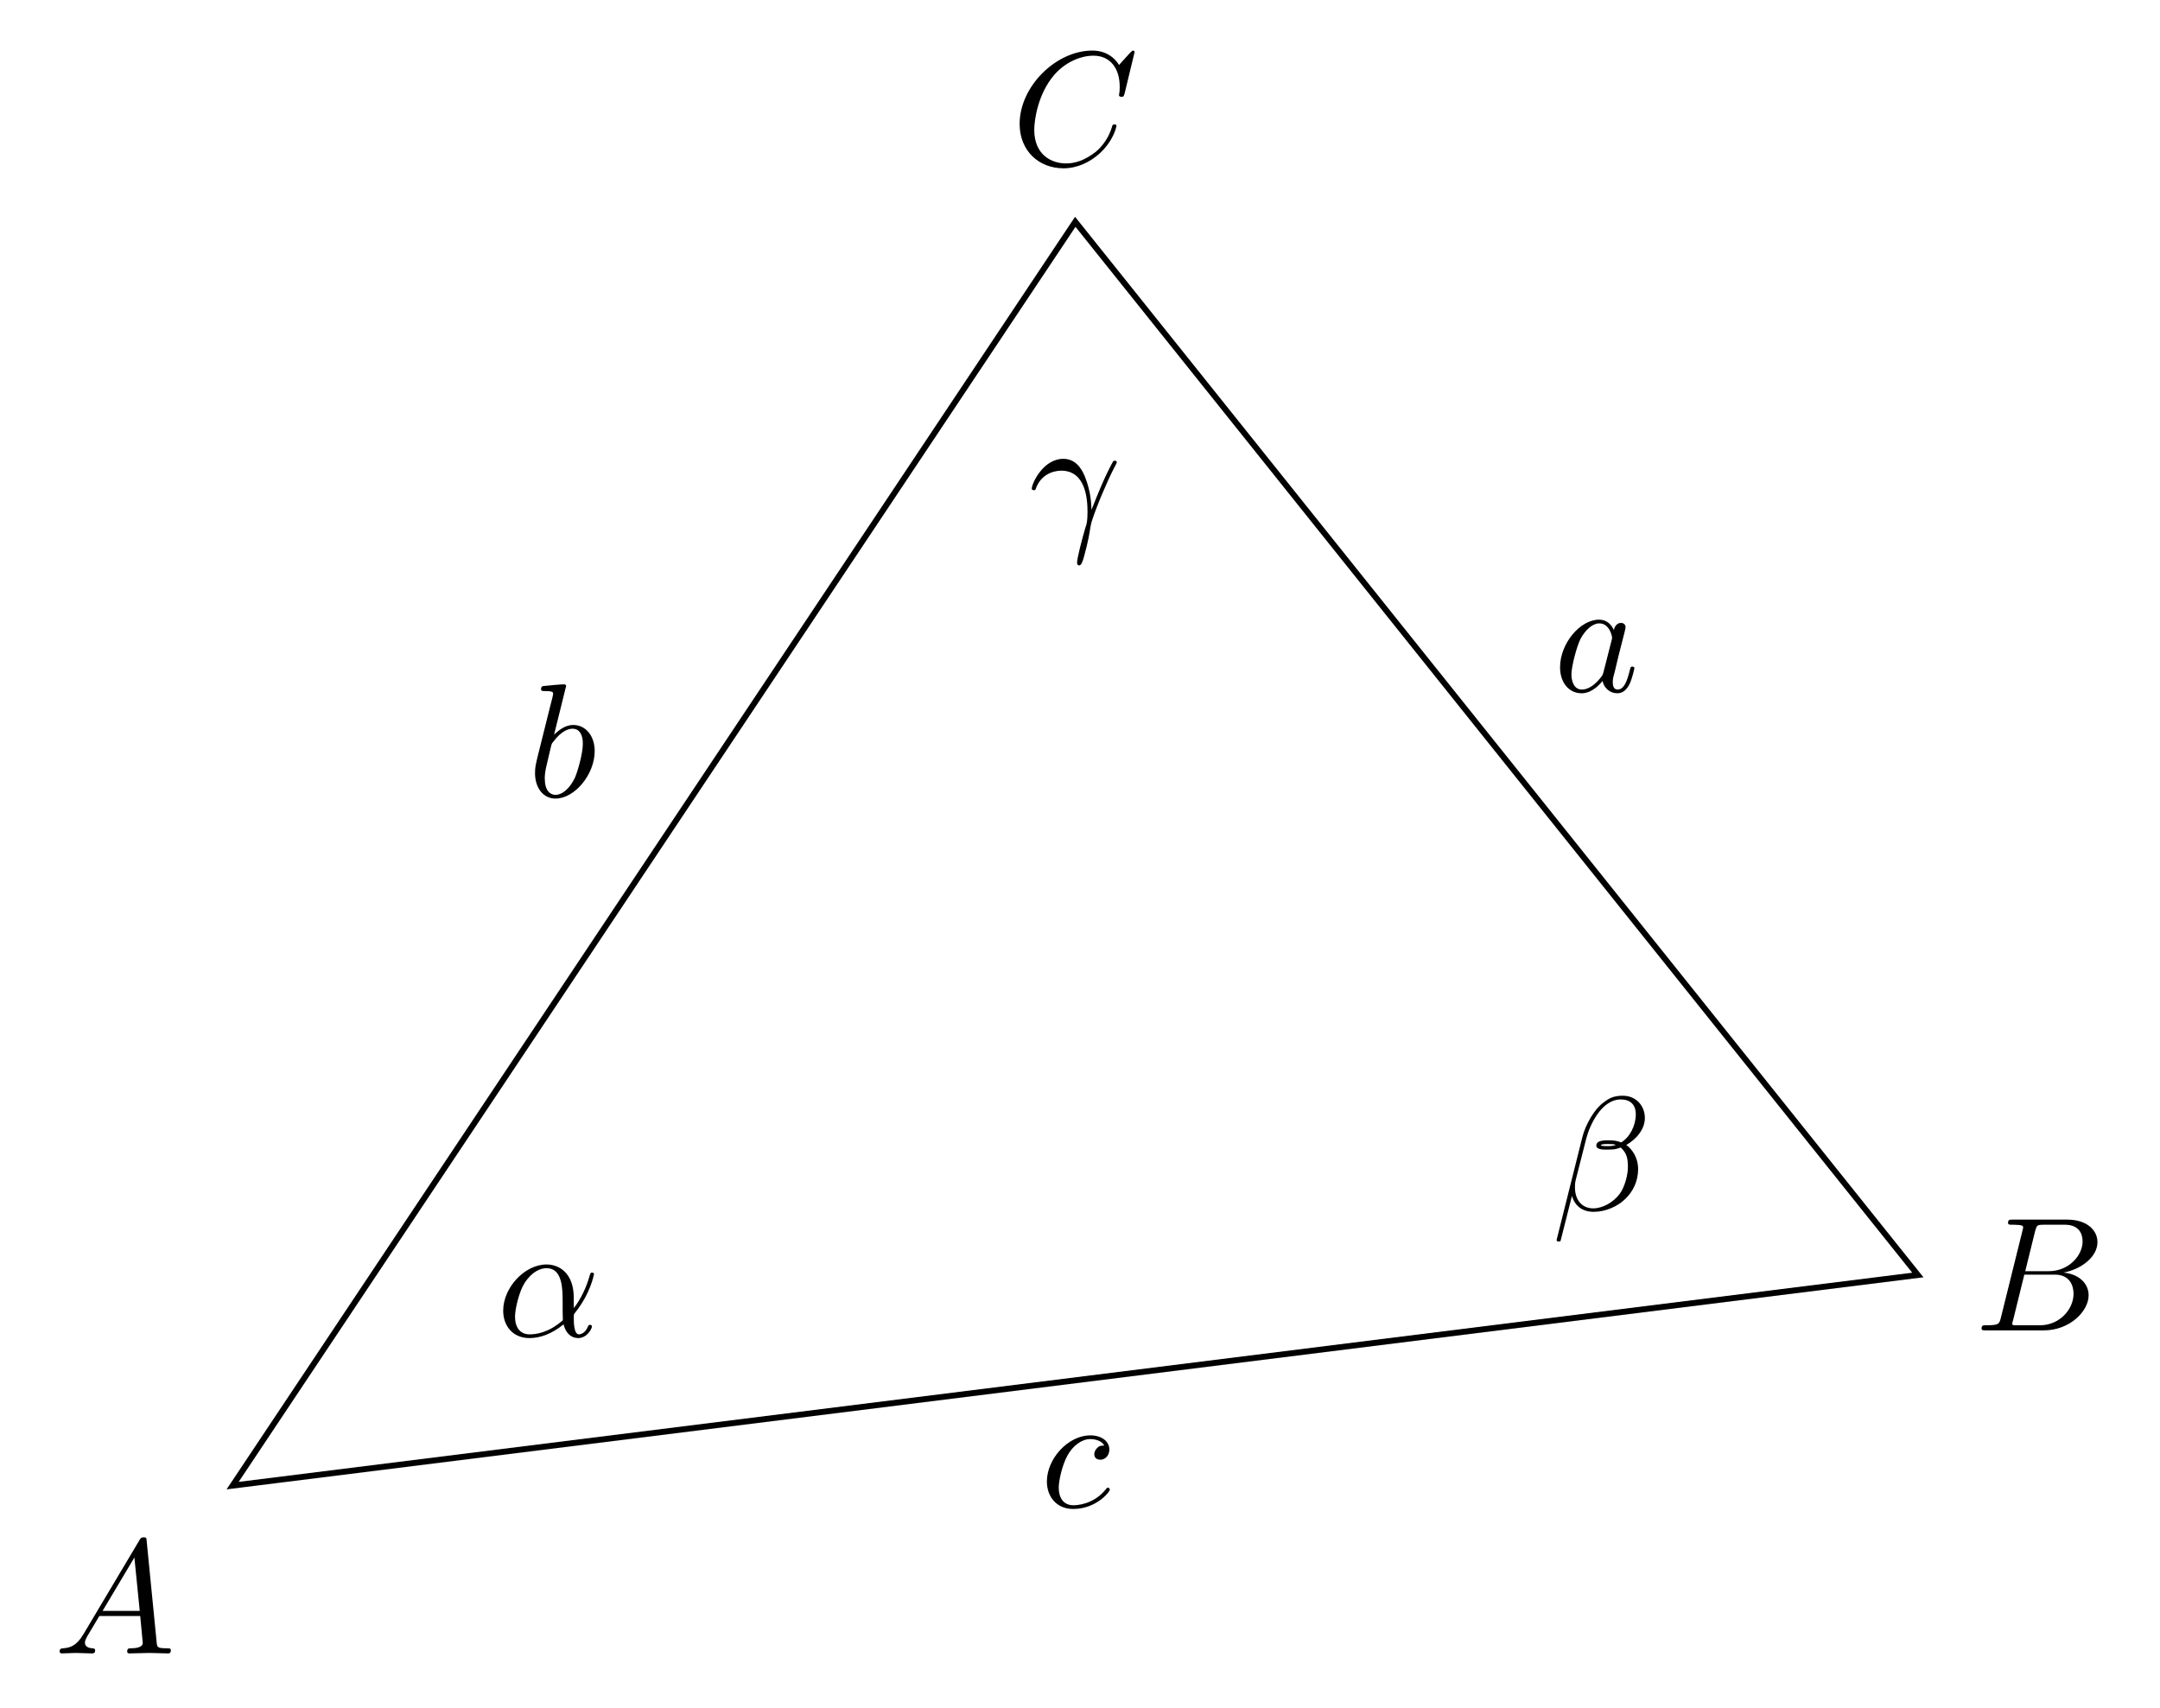
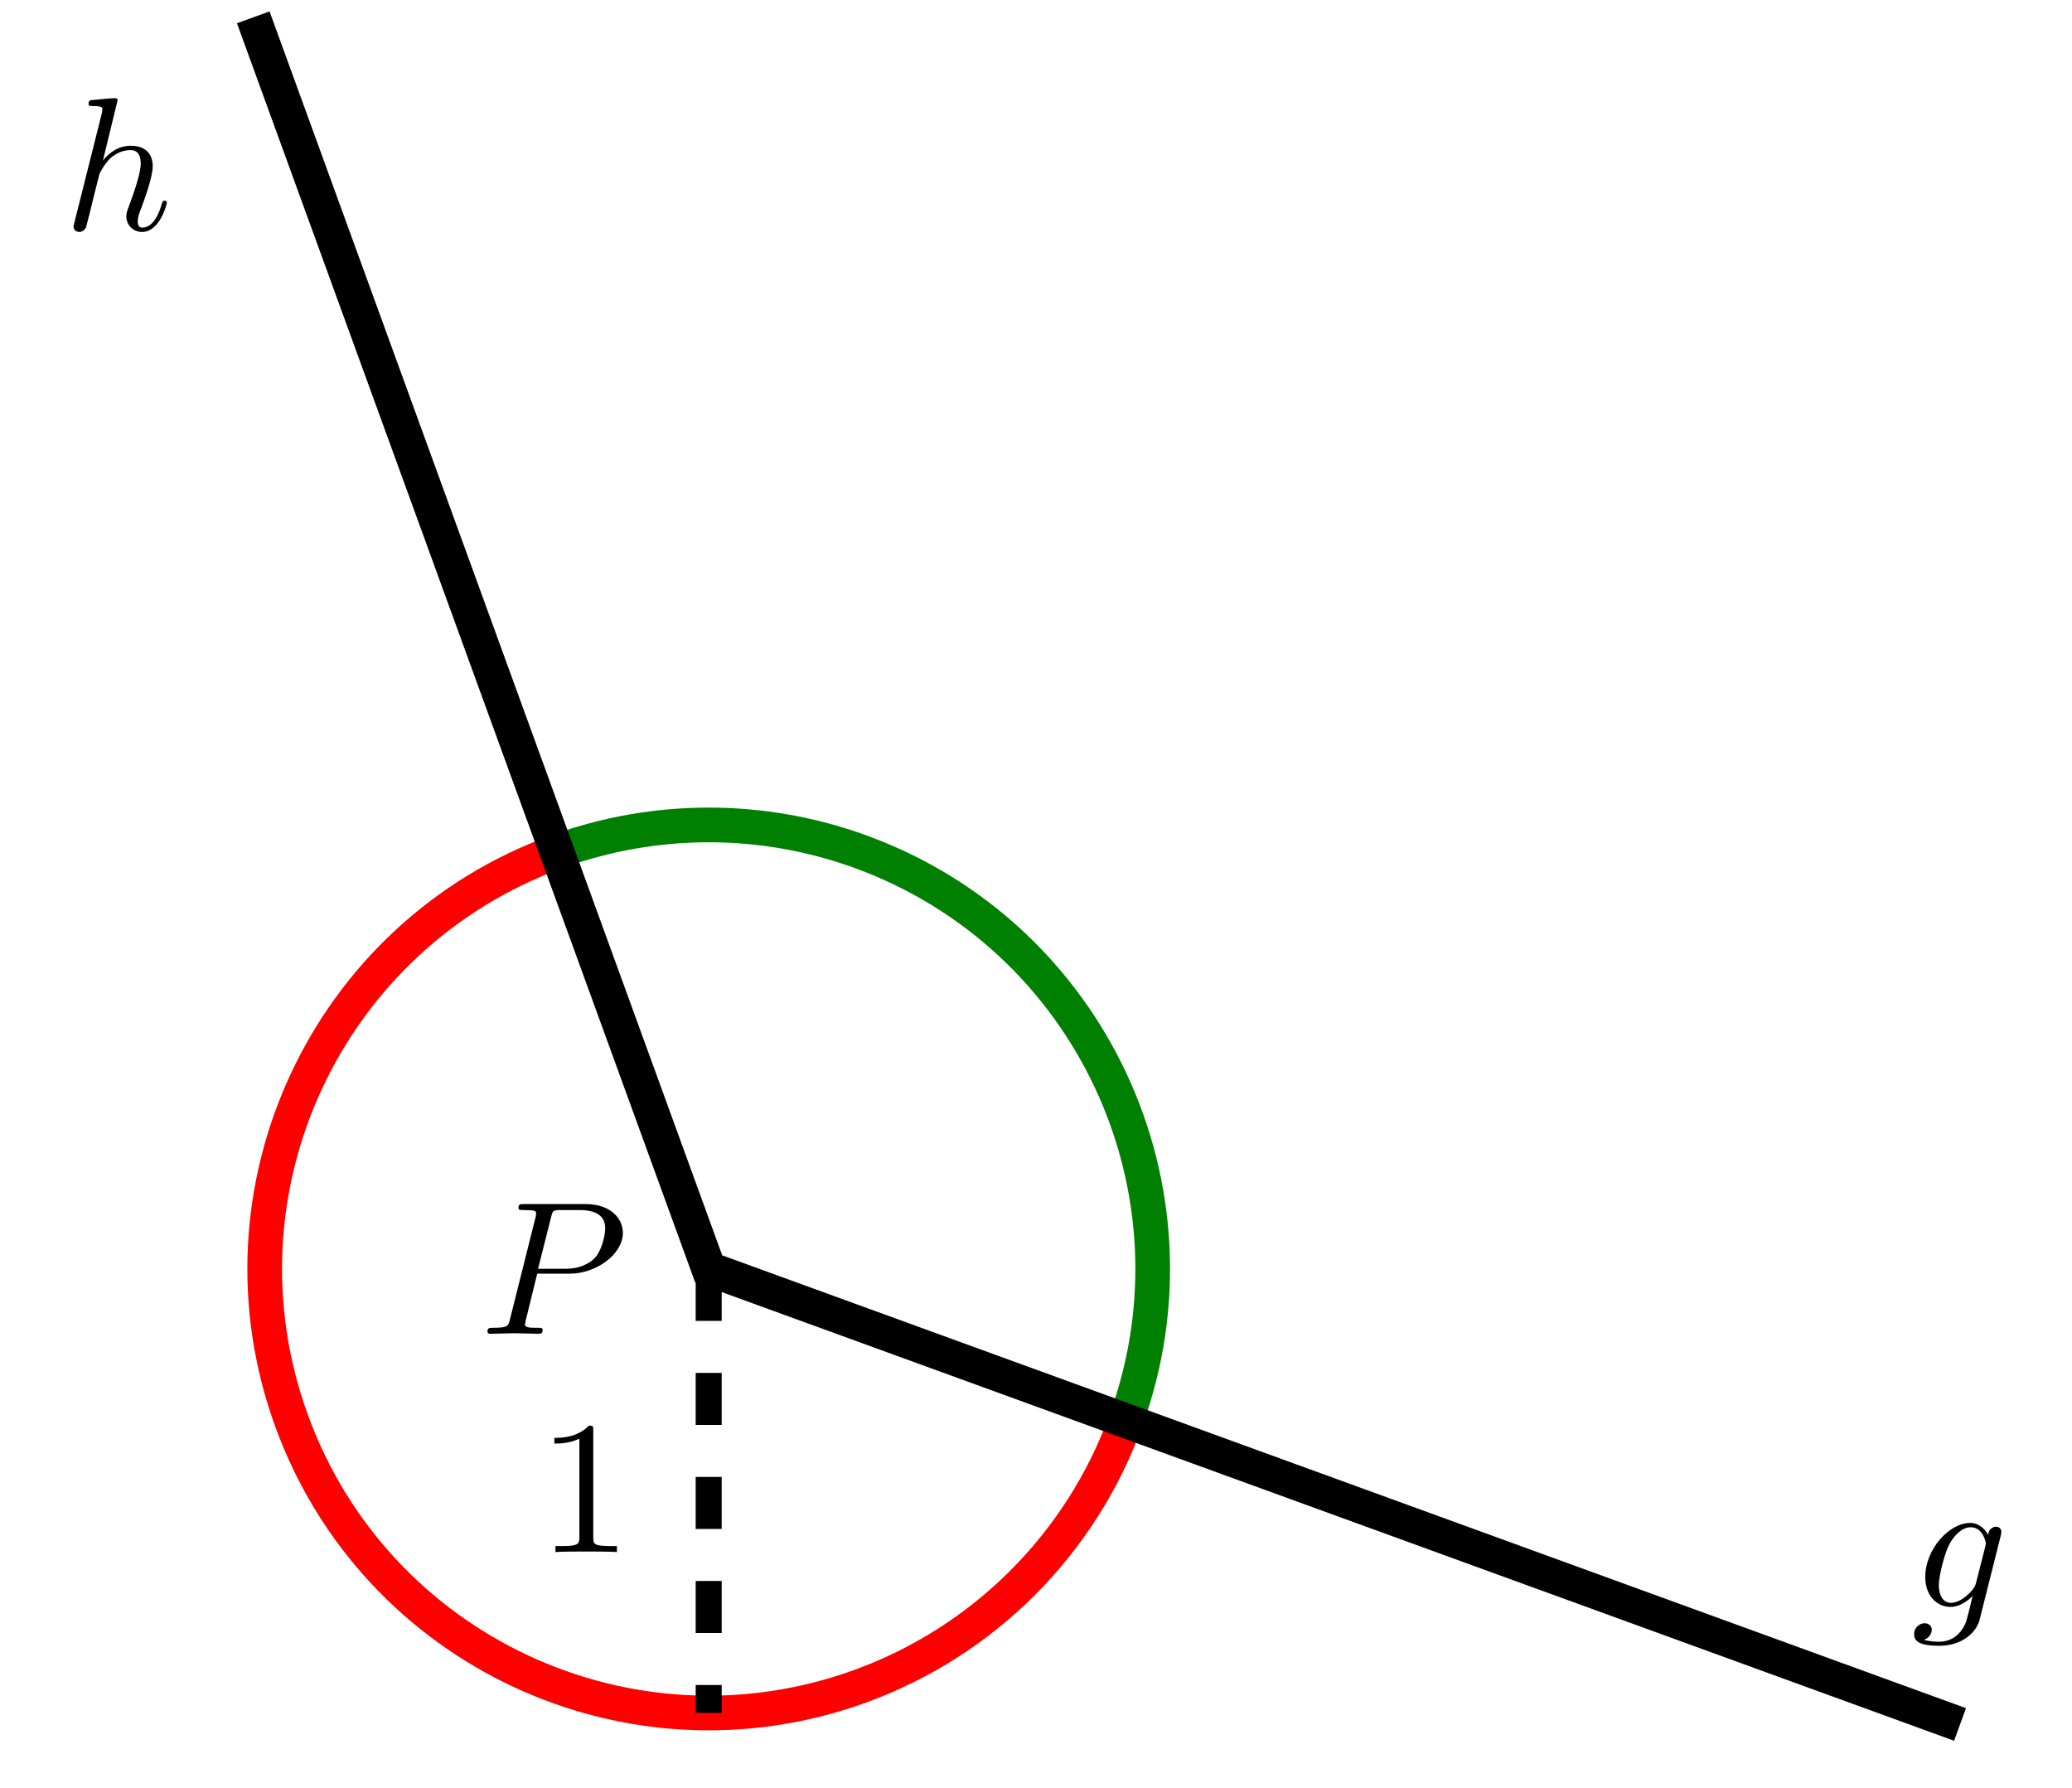
- <svg xmlns="http://www.w3.org/2000/svg" xmlns:xlink="http://www.w3.org/1999/xlink" width="145.332pt" height="114.891pt" viewBox="0 0 145.332 114.891" version="1.1">
+ <svg xmlns="http://www.w3.org/2000/svg" xmlns:xlink="http://www.w3.org/1999/xlink" width="119.083pt" height="102.704pt" viewBox="0 0 119.083 102.704" version="1.1">
  <defs>
    <g>
      <symbol overflow="visible" id="glyph0-0">
        <path style="stroke:none;" d="" />
      </symbol>
      <symbol overflow="visible" id="glyph0-1">
-         <path style="stroke:none;" d="M 1.953 -1.25 C 1.516 -0.531 1.094 -0.375 0.609 -0.344 C 0.484 -0.328 0.375 -0.328 0.375 -0.125 C 0.375 -0.047 0.438 0 0.531 0 C 0.812 0 1.156 -0.031 1.469 -0.031 C 1.828 -0.031 2.203 0 2.547 0 C 2.625 0 2.766 0 2.766 -0.203 C 2.766 -0.328 2.656 -0.344 2.578 -0.344 C 2.328 -0.359 2.078 -0.453 2.078 -0.719 C 2.078 -0.844 2.141 -0.969 2.219 -1.125 L 3.047 -2.516 L 5.797 -2.516 C 5.812 -2.297 5.969 -0.812 5.969 -0.703 C 5.969 -0.375 5.406 -0.344 5.188 -0.344 C 5.031 -0.344 4.922 -0.344 4.922 -0.125 C 4.922 0 5.047 0 5.078 0 C 5.516 0 5.984 -0.031 6.438 -0.031 C 6.703 -0.031 7.391 0 7.672 0 C 7.734 0 7.859 0 7.859 -0.219 C 7.859 -0.344 7.75 -0.344 7.609 -0.344 C 6.938 -0.344 6.938 -0.422 6.906 -0.734 L 6.234 -7.547 C 6.219 -7.766 6.219 -7.812 6.031 -7.812 C 5.859 -7.812 5.812 -7.734 5.75 -7.625 Z M 3.266 -2.859 L 5.406 -6.453 L 5.766 -2.859 Z M 3.266 -2.859 " />
+         <path style="stroke:none;" d="M 3.297 -3.453 L 5.156 -3.453 C 6.703 -3.453 8.219 -4.578 8.219 -5.797 C 8.219 -6.641 7.5 -7.453 6.078 -7.453 L 2.547 -7.453 C 2.328 -7.453 2.219 -7.453 2.219 -7.234 C 2.219 -7.109 2.312 -7.109 2.531 -7.109 C 2.672 -7.109 2.875 -7.094 3 -7.094 C 3.172 -7.062 3.234 -7.031 3.234 -6.922 C 3.234 -6.875 3.234 -6.844 3.203 -6.703 L 1.734 -0.844 C 1.625 -0.422 1.609 -0.344 0.734 -0.344 C 0.562 -0.344 0.438 -0.344 0.438 -0.125 C 0.438 0 0.562 0 0.594 0 C 0.906 0 1.672 -0.031 1.984 -0.031 C 2.219 -0.031 2.453 -0.016 2.688 -0.016 C 2.922 -0.016 3.156 0 3.391 0 C 3.469 0 3.609 0 3.609 -0.219 C 3.609 -0.344 3.516 -0.344 3.297 -0.344 C 2.906 -0.344 2.594 -0.344 2.594 -0.531 C 2.594 -0.594 2.625 -0.656 2.625 -0.719 Z M 4.094 -6.703 C 4.188 -7.078 4.203 -7.109 4.672 -7.109 L 5.719 -7.109 C 6.625 -7.109 7.203 -6.812 7.203 -6.062 C 7.203 -5.641 6.984 -4.703 6.562 -4.312 C 6.016 -3.812 5.359 -3.734 4.891 -3.734 L 3.344 -3.734 Z " />
      </symbol>
      <symbol overflow="visible" id="glyph0-2">
-         <path style="stroke:none;" d="M 1.75 -0.844 C 1.641 -0.422 1.609 -0.344 0.75 -0.344 C 0.562 -0.344 0.453 -0.344 0.453 -0.125 C 0.453 0 0.562 0 0.75 0 L 4.641 0 C 6.375 0 7.656 -1.281 7.656 -2.359 C 7.656 -3.141 7.031 -3.781 5.969 -3.891 C 7.094 -4.094 8.25 -4.906 8.25 -5.938 C 8.25 -6.75 7.531 -7.453 6.219 -7.453 L 2.547 -7.453 C 2.344 -7.453 2.234 -7.453 2.234 -7.234 C 2.234 -7.109 2.328 -7.109 2.547 -7.109 C 2.562 -7.109 2.766 -7.109 2.953 -7.094 C 3.156 -7.062 3.25 -7.062 3.25 -6.922 C 3.25 -6.875 3.234 -6.844 3.203 -6.703 Z M 3.391 -3.984 L 4.062 -6.703 C 4.172 -7.078 4.188 -7.109 4.656 -7.109 L 6.062 -7.109 C 7.031 -7.109 7.25 -6.469 7.25 -5.984 C 7.25 -5.031 6.312 -3.984 4.984 -3.984 Z M 2.906 -0.344 C 2.75 -0.344 2.719 -0.344 2.656 -0.344 C 2.547 -0.359 2.516 -0.375 2.516 -0.453 C 2.516 -0.484 2.516 -0.516 2.578 -0.703 L 3.328 -3.75 L 5.391 -3.75 C 6.438 -3.75 6.641 -2.938 6.641 -2.469 C 6.641 -1.391 5.672 -0.344 4.391 -0.344 Z M 2.906 -0.344 " />
+         <path style="stroke:none;" d="M 5.141 -4.109 C 5.141 -4.172 5.172 -4.234 5.172 -4.312 C 5.172 -4.5 5.031 -4.609 4.859 -4.609 C 4.75 -4.609 4.453 -4.531 4.406 -4.141 C 4.203 -4.531 3.828 -4.828 3.391 -4.828 C 2.156 -4.828 0.797 -3.297 0.797 -1.719 C 0.797 -0.641 1.469 0 2.25 0 C 2.891 0 3.406 -0.516 3.516 -0.625 C 3.297 0.344 3.156 0.797 3.156 0.812 C 3.125 0.922 2.75 2 1.594 2 C 1.391 2 1.031 1.984 0.719 1.891 C 1.047 1.781 1.172 1.5 1.172 1.312 C 1.172 1.141 1.047 0.938 0.75 0.938 C 0.516 0.938 0.156 1.141 0.156 1.578 C 0.156 2.016 0.562 2.234 1.609 2.234 C 2.984 2.234 3.766 1.391 3.922 0.734 Z M 3.719 -1.391 C 3.656 -1.109 3.406 -0.844 3.156 -0.625 C 2.938 -0.438 2.594 -0.234 2.281 -0.234 C 1.734 -0.234 1.578 -0.812 1.578 -1.25 C 1.578 -1.766 1.891 -3.047 2.188 -3.609 C 2.469 -4.141 2.938 -4.578 3.406 -4.578 C 4.125 -4.578 4.281 -3.703 4.281 -3.641 C 4.281 -3.594 4.25 -3.516 4.25 -3.484 Z " />
      </symbol>
      <symbol overflow="visible" id="glyph0-3">
-         <path style="stroke:none;" d="M 8.281 -7.578 C 8.281 -7.609 8.266 -7.688 8.172 -7.688 C 8.141 -7.688 8.125 -7.672 8 -7.562 L 7.234 -6.719 C 7.141 -6.875 6.641 -7.688 5.438 -7.688 C 3 -7.688 0.547 -5.281 0.547 -2.75 C 0.547 -0.953 1.828 0.234 3.5 0.234 C 4.453 0.234 5.281 -0.203 5.859 -0.703 C 6.875 -1.594 7.062 -2.578 7.062 -2.625 C 7.062 -2.719 6.953 -2.719 6.922 -2.719 C 6.859 -2.719 6.812 -2.703 6.781 -2.625 C 6.688 -2.297 6.438 -1.531 5.688 -0.891 C 4.922 -0.281 4.25 -0.094 3.672 -0.094 C 2.688 -0.094 1.531 -0.672 1.531 -2.359 C 1.531 -2.984 1.766 -4.75 2.859 -6.031 C 3.516 -6.812 4.547 -7.344 5.516 -7.344 C 6.625 -7.344 7.281 -6.516 7.281 -5.25 C 7.281 -4.812 7.234 -4.797 7.234 -4.688 C 7.234 -4.578 7.359 -4.578 7.406 -4.578 C 7.547 -4.578 7.547 -4.609 7.609 -4.797 Z M 8.281 -7.578 " />
+         <path style="stroke:none;" d="M 3.125 -7.453 C 3.125 -7.453 3.125 -7.562 2.984 -7.562 C 2.734 -7.562 1.938 -7.484 1.656 -7.453 C 1.578 -7.453 1.453 -7.438 1.453 -7.234 C 1.453 -7.109 1.547 -7.109 1.719 -7.109 C 2.234 -7.109 2.25 -7.031 2.25 -6.922 L 2.219 -6.703 L 0.641 -0.422 C 0.594 -0.266 0.594 -0.25 0.594 -0.188 C 0.594 0.062 0.812 0.125 0.922 0.125 C 1.094 0.125 1.266 -0.016 1.312 -0.156 L 1.531 -1 L 1.766 -1.969 C 1.828 -2.219 1.891 -2.453 1.953 -2.703 C 1.969 -2.766 2.062 -3.125 2.078 -3.203 C 2.109 -3.297 2.438 -3.906 2.812 -4.203 C 3.047 -4.375 3.391 -4.578 3.859 -4.578 C 4.328 -4.578 4.453 -4.203 4.453 -3.812 C 4.453 -3.234 4.031 -2.047 3.781 -1.375 C 3.688 -1.125 3.625 -1 3.625 -0.781 C 3.625 -0.266 4.016 0.125 4.531 0.125 C 5.547 0.125 5.953 -1.469 5.953 -1.562 C 5.953 -1.672 5.859 -1.672 5.828 -1.672 C 5.719 -1.672 5.719 -1.641 5.656 -1.469 C 5.5 -0.891 5.141 -0.125 4.547 -0.125 C 4.359 -0.125 4.281 -0.234 4.281 -0.484 C 4.281 -0.75 4.391 -1.016 4.484 -1.25 C 4.656 -1.719 5.141 -3.016 5.141 -3.656 C 5.141 -4.359 4.719 -4.828 3.891 -4.828 C 3.203 -4.828 2.688 -4.484 2.281 -3.984 Z " />
      </symbol>
-       <symbol overflow="visible" id="glyph0-4">
-         <path style="stroke:none;" d="M 5.203 -2.578 C 5.203 -4.281 4.188 -4.828 3.375 -4.828 C 1.891 -4.828 0.453 -3.266 0.453 -1.719 C 0.453 -0.703 1.094 0.125 2.219 0.125 C 2.906 0.125 3.688 -0.125 4.516 -0.797 C 4.656 -0.219 5.016 0.125 5.5 0.125 C 6.078 0.125 6.422 -0.484 6.422 -0.656 C 6.422 -0.734 6.359 -0.766 6.297 -0.766 C 6.219 -0.766 6.188 -0.734 6.156 -0.656 C 5.953 -0.125 5.562 -0.125 5.547 -0.125 C 5.203 -0.125 5.203 -0.969 5.203 -1.234 C 5.203 -1.469 5.203 -1.484 5.312 -1.609 C 6.344 -2.906 6.562 -4.172 6.562 -4.172 C 6.562 -4.203 6.547 -4.281 6.438 -4.281 C 6.328 -4.281 6.328 -4.25 6.266 -4.062 C 6.078 -3.375 5.719 -2.547 5.203 -1.891 Z M 4.469 -1.078 C 3.516 -0.234 2.672 -0.125 2.234 -0.125 C 1.578 -0.125 1.25 -0.609 1.25 -1.312 C 1.25 -1.844 1.531 -3.016 1.891 -3.578 C 2.406 -4.375 2.984 -4.578 3.375 -4.578 C 4.453 -4.578 4.453 -3.156 4.453 -2.297 C 4.453 -1.891 4.453 -1.266 4.469 -1.078 Z M 4.469 -1.078 " />
+       <symbol overflow="visible" id="glyph1-0">
+         <path style="stroke:none;" d="" />
      </symbol>
-       <symbol overflow="visible" id="glyph0-5">
-         <path style="stroke:none;" d="M 4.062 -4.125 C 3.875 -4.531 3.562 -4.828 3.062 -4.828 C 1.781 -4.828 0.438 -3.219 0.438 -1.625 C 0.438 -0.594 1.031 0.125 1.891 0.125 C 2.109 0.125 2.656 0.078 3.297 -0.703 C 3.391 -0.234 3.781 0.125 4.297 0.125 C 4.672 0.125 4.922 -0.125 5.109 -0.484 C 5.297 -0.875 5.438 -1.531 5.438 -1.562 C 5.438 -1.672 5.328 -1.672 5.297 -1.672 C 5.188 -1.672 5.188 -1.625 5.141 -1.469 C 4.969 -0.766 4.766 -0.125 4.312 -0.125 C 4.031 -0.125 3.984 -0.406 3.984 -0.625 C 3.984 -0.859 4.016 -0.953 4.141 -1.422 C 4.25 -1.891 4.281 -2 4.375 -2.406 L 4.766 -3.938 C 4.844 -4.25 4.844 -4.266 4.844 -4.312 C 4.844 -4.5 4.719 -4.609 4.531 -4.609 C 4.266 -4.609 4.094 -4.359 4.062 -4.125 Z M 3.359 -1.297 C 3.297 -1.094 3.297 -1.078 3.141 -0.891 C 2.656 -0.297 2.219 -0.125 1.906 -0.125 C 1.359 -0.125 1.203 -0.719 1.203 -1.141 C 1.203 -1.688 1.562 -3.031 1.812 -3.531 C 2.156 -4.172 2.641 -4.578 3.078 -4.578 C 3.781 -4.578 3.938 -3.688 3.938 -3.625 C 3.938 -3.562 3.922 -3.484 3.906 -3.438 Z M 3.359 -1.297 " />
-       </symbol>
-       <symbol overflow="visible" id="glyph0-6">
-         <path style="stroke:none;" d="M 6.266 -6.203 C 6.266 -7.031 5.672 -7.703 4.781 -7.703 C 4.156 -7.703 3.844 -7.531 3.469 -7.234 C 2.875 -6.812 2.266 -5.75 2.062 -4.922 L 0.328 2 C 0.312 2.047 0.375 2.109 0.453 2.109 C 0.547 2.109 0.578 2.094 0.594 2.062 L 1.359 -0.953 C 1.562 -0.297 2.047 0.109 2.828 0.109 C 3.625 0.109 4.453 -0.266 4.938 -0.75 C 5.469 -1.25 5.812 -1.953 5.812 -2.766 C 5.812 -3.547 5.406 -4.109 5.016 -4.391 C 5.656 -4.75 6.266 -5.422 6.266 -6.203 Z M 4.312 -4.391 C 4.172 -4.344 4.047 -4.312 3.781 -4.312 C 3.625 -4.312 3.406 -4.312 3.297 -4.359 C 3.328 -4.469 3.719 -4.453 3.844 -4.453 C 4.062 -4.453 4.172 -4.453 4.312 -4.391 Z M 5.656 -6.453 C 5.656 -5.688 5.25 -4.906 4.672 -4.562 C 4.391 -4.672 4.172 -4.703 3.844 -4.703 C 3.609 -4.703 3 -4.719 3 -4.359 C 2.984 -4.047 3.562 -4.078 3.75 -4.078 C 4.156 -4.078 4.312 -4.094 4.641 -4.219 C 5.062 -3.828 5.109 -3.484 5.125 -2.984 C 5.141 -2.359 4.891 -1.531 4.578 -1.109 C 4.156 -0.531 3.422 -0.125 2.797 -0.125 C 1.969 -0.125 1.562 -0.766 1.562 -1.531 C 1.562 -1.641 1.562 -1.812 1.609 -2.016 L 2.312 -4.781 C 2.547 -5.719 3.344 -7.453 4.641 -7.453 C 5.281 -7.453 5.656 -7.109 5.656 -6.453 Z M 5.656 -6.453 " />
-       </symbol>
-       <symbol overflow="visible" id="glyph0-7">
-         <path style="stroke:none;" d="M 2.609 -7.453 C 2.609 -7.453 2.609 -7.562 2.469 -7.562 C 2.219 -7.562 1.422 -7.484 1.141 -7.453 C 1.047 -7.453 0.922 -7.438 0.922 -7.234 C 0.922 -7.109 1.031 -7.109 1.188 -7.109 C 1.719 -7.109 1.734 -7.031 1.734 -6.922 C 1.734 -6.844 1.641 -6.484 1.578 -6.25 L 0.688 -2.688 C 0.562 -2.156 0.516 -1.969 0.516 -1.594 C 0.516 -0.562 1.094 0.125 1.891 0.125 C 3.188 0.125 4.531 -1.5 4.531 -3.078 C 4.531 -4.062 3.953 -4.828 3.078 -4.828 C 2.578 -4.828 2.125 -4.5 1.797 -4.172 Z M 1.578 -3.328 C 1.641 -3.562 1.641 -3.594 1.75 -3.703 C 2.281 -4.422 2.766 -4.578 3.047 -4.578 C 3.453 -4.578 3.734 -4.25 3.734 -3.562 C 3.734 -2.906 3.375 -1.656 3.188 -1.25 C 2.828 -0.516 2.328 -0.125 1.891 -0.125 C 1.531 -0.125 1.172 -0.422 1.172 -1.219 C 1.172 -1.422 1.172 -1.641 1.344 -2.328 Z M 1.578 -3.328 " />
-       </symbol>
-       <symbol overflow="visible" id="glyph0-8">
-         <path style="stroke:none;" d="M 0.453 -2.766 C 0.875 -4.031 2.062 -4.031 2.188 -4.031 C 3.828 -4.031 3.953 -2.125 3.953 -1.266 C 3.953 -0.594 3.891 -0.422 3.812 -0.203 C 3.578 0.594 3.25 1.859 3.25 2.156 C 3.25 2.266 3.297 2.344 3.391 2.344 C 3.531 2.344 3.625 2.109 3.734 1.688 C 3.984 0.781 4.094 0.156 4.141 -0.188 C 4.172 -0.328 4.188 -0.469 4.234 -0.609 C 4.578 -1.688 5.281 -3.312 5.719 -4.172 C 5.797 -4.312 5.922 -4.547 5.922 -4.594 C 5.922 -4.703 5.812 -4.703 5.797 -4.703 C 5.766 -4.703 5.688 -4.703 5.656 -4.625 C 5.094 -3.594 4.656 -2.5 4.219 -1.391 C 4.203 -1.734 4.203 -2.562 3.781 -3.625 C 3.516 -4.281 3.078 -4.828 2.328 -4.828 C 0.953 -4.828 0.203 -3.156 0.203 -2.828 C 0.203 -2.719 0.297 -2.719 0.406 -2.719 Z M 0.453 -2.766 " />
-       </symbol>
-       <symbol overflow="visible" id="glyph0-9">
-         <path style="stroke:none;" d="M 4.312 -4.141 C 4.141 -4.141 3.984 -4.141 3.844 -3.984 C 3.672 -3.828 3.641 -3.641 3.641 -3.562 C 3.641 -3.297 3.844 -3.188 4.047 -3.188 C 4.359 -3.188 4.656 -3.453 4.656 -3.875 C 4.656 -4.422 4.141 -4.828 3.375 -4.828 C 1.891 -4.828 0.453 -3.266 0.453 -1.719 C 0.453 -0.734 1.078 0.125 2.219 0.125 C 3.781 0.125 4.688 -1.031 4.688 -1.172 C 4.688 -1.234 4.625 -1.312 4.562 -1.312 C 4.5 -1.312 4.484 -1.281 4.422 -1.203 C 3.562 -0.125 2.359 -0.125 2.234 -0.125 C 1.547 -0.125 1.25 -0.656 1.25 -1.312 C 1.25 -1.75 1.469 -2.812 1.844 -3.484 C 2.188 -4.109 2.781 -4.578 3.375 -4.578 C 3.75 -4.578 4.172 -4.438 4.312 -4.141 Z M 4.312 -4.141 " />
+       <symbol overflow="visible" id="glyph1-1">
+         <path style="stroke:none;" d="M 3.203 -6.984 C 3.203 -7.234 3.203 -7.266 2.953 -7.266 C 2.281 -6.562 1.312 -6.562 0.969 -6.562 L 0.969 -6.234 C 1.188 -6.234 1.828 -6.234 2.406 -6.516 L 2.406 -0.859 C 2.406 -0.469 2.359 -0.344 1.391 -0.344 L 1.031 -0.344 L 1.031 0 C 1.422 -0.031 2.359 -0.031 2.797 -0.031 C 3.234 -0.031 4.188 -0.031 4.562 0 L 4.562 -0.344 L 4.219 -0.344 C 3.234 -0.344 3.203 -0.453 3.203 -0.859 Z " />
      </symbol>
    </g>
  </defs>
  <g id="surface1">
    <g style="fill:rgb(0%,0%,0%);fill-opacity:1;">
-       <use xlink:href="#glyph0-1" x="3.636" y="111.255" />
+       <use xlink:href="#glyph0-1" x="27.579" y="76.643" />
    </g>
    <g style="fill:rgb(0%,0%,0%);fill-opacity:1;">
-       <use xlink:href="#glyph0-2" x="132.874" y="89.519" />
+       <use xlink:href="#glyph0-2" x="109.852" y="92.339" />
    </g>
    <g style="fill:rgb(0%,0%,0%);fill-opacity:1;">
-       <use xlink:href="#glyph0-3" x="68.057" y="11.091" />
+       <use xlink:href="#glyph0-3" x="3.636" y="13.204" />
    </g>
-     <path style="fill:none;stroke-width:0.399;stroke-linecap:butt;stroke-linejoin:miter;stroke:rgb(0%,0%,0%);stroke-opacity:1;stroke-miterlimit:10;" d="M -0.001 0 L 113.386 14.172 L 56.695 85.039 Z M -0.001 0 " transform="matrix(1,0,0,-1,15.653,99.965)" />
+     <path style="fill:none;stroke-width:1.993;stroke-linecap:butt;stroke-linejoin:miter;stroke:rgb(0%,50%,0%);stroke-opacity:1;stroke-miterlimit:10;" d="M 23.973 -8.725 C 28.793 4.514 21.965 19.154 8.727 23.975 C 3.09 26.025 -3.089 26.025 -8.726 23.975 " transform="matrix(1,0,0,-1,40.73,72.916)" />
+     <path style="fill:none;stroke-width:1.993;stroke-linecap:butt;stroke-linejoin:miter;stroke:rgb(100%,0%,0%);stroke-opacity:1;stroke-miterlimit:10;" d="M -8.726 23.975 C -21.964 19.154 -28.793 4.514 -23.972 -8.725 C -19.156 -21.967 -4.515 -28.791 8.727 -23.975 C 15.813 -21.393 21.395 -15.811 23.973 -8.725 " transform="matrix(1,0,0,-1,40.73,72.916)" />
+     <path style="fill:none;stroke-width:1.993;stroke-linecap:butt;stroke-linejoin:miter;stroke:rgb(0%,0%,0%);stroke-opacity:1;stroke-miterlimit:10;" d="M 71.918 -26.178 L 0 0.002 L -26.175 71.92 " transform="matrix(1,0,0,-1,40.73,72.916)" />
+     <path style="fill:none;stroke-width:1.494;stroke-linecap:butt;stroke-linejoin:miter;stroke:rgb(0%,0%,0%);stroke-opacity:1;stroke-dasharray:2.989,2.989;stroke-miterlimit:10;" d="M 0 0.002 L 0 -25.514 " transform="matrix(1,0,0,-1,40.73,72.916)" />
    <g style="fill:rgb(0%,0%,0%);fill-opacity:1;">
-       <use xlink:href="#glyph0-4" x="33.403" y="89.912" />
-     </g>
-     <g style="fill:rgb(0%,0%,0%);fill-opacity:1;">
-       <use xlink:href="#glyph0-5" x="104.528" y="46.524" />
-     </g>
-     <g style="fill:rgb(0%,0%,0%);fill-opacity:1;">
-       <use xlink:href="#glyph0-6" x="104.406" y="81.433" />
-     </g>
-     <g style="fill:rgb(0%,0%,0%);fill-opacity:1;">
-       <use xlink:href="#glyph0-7" x="35.482" y="53.61" />
-     </g>
-     <g style="fill:rgb(0%,0%,0%);fill-opacity:1;">
-       <use xlink:href="#glyph0-8" x="69.219" y="35.702" />
-     </g>
-     <g style="fill:rgb(0%,0%,0%);fill-opacity:1;">
-       <use xlink:href="#glyph0-9" x="69.985" y="101.411" />
+       <use xlink:href="#glyph1-1" x="30.893" y="89.187" />
    </g>
  </g>
</svg>
